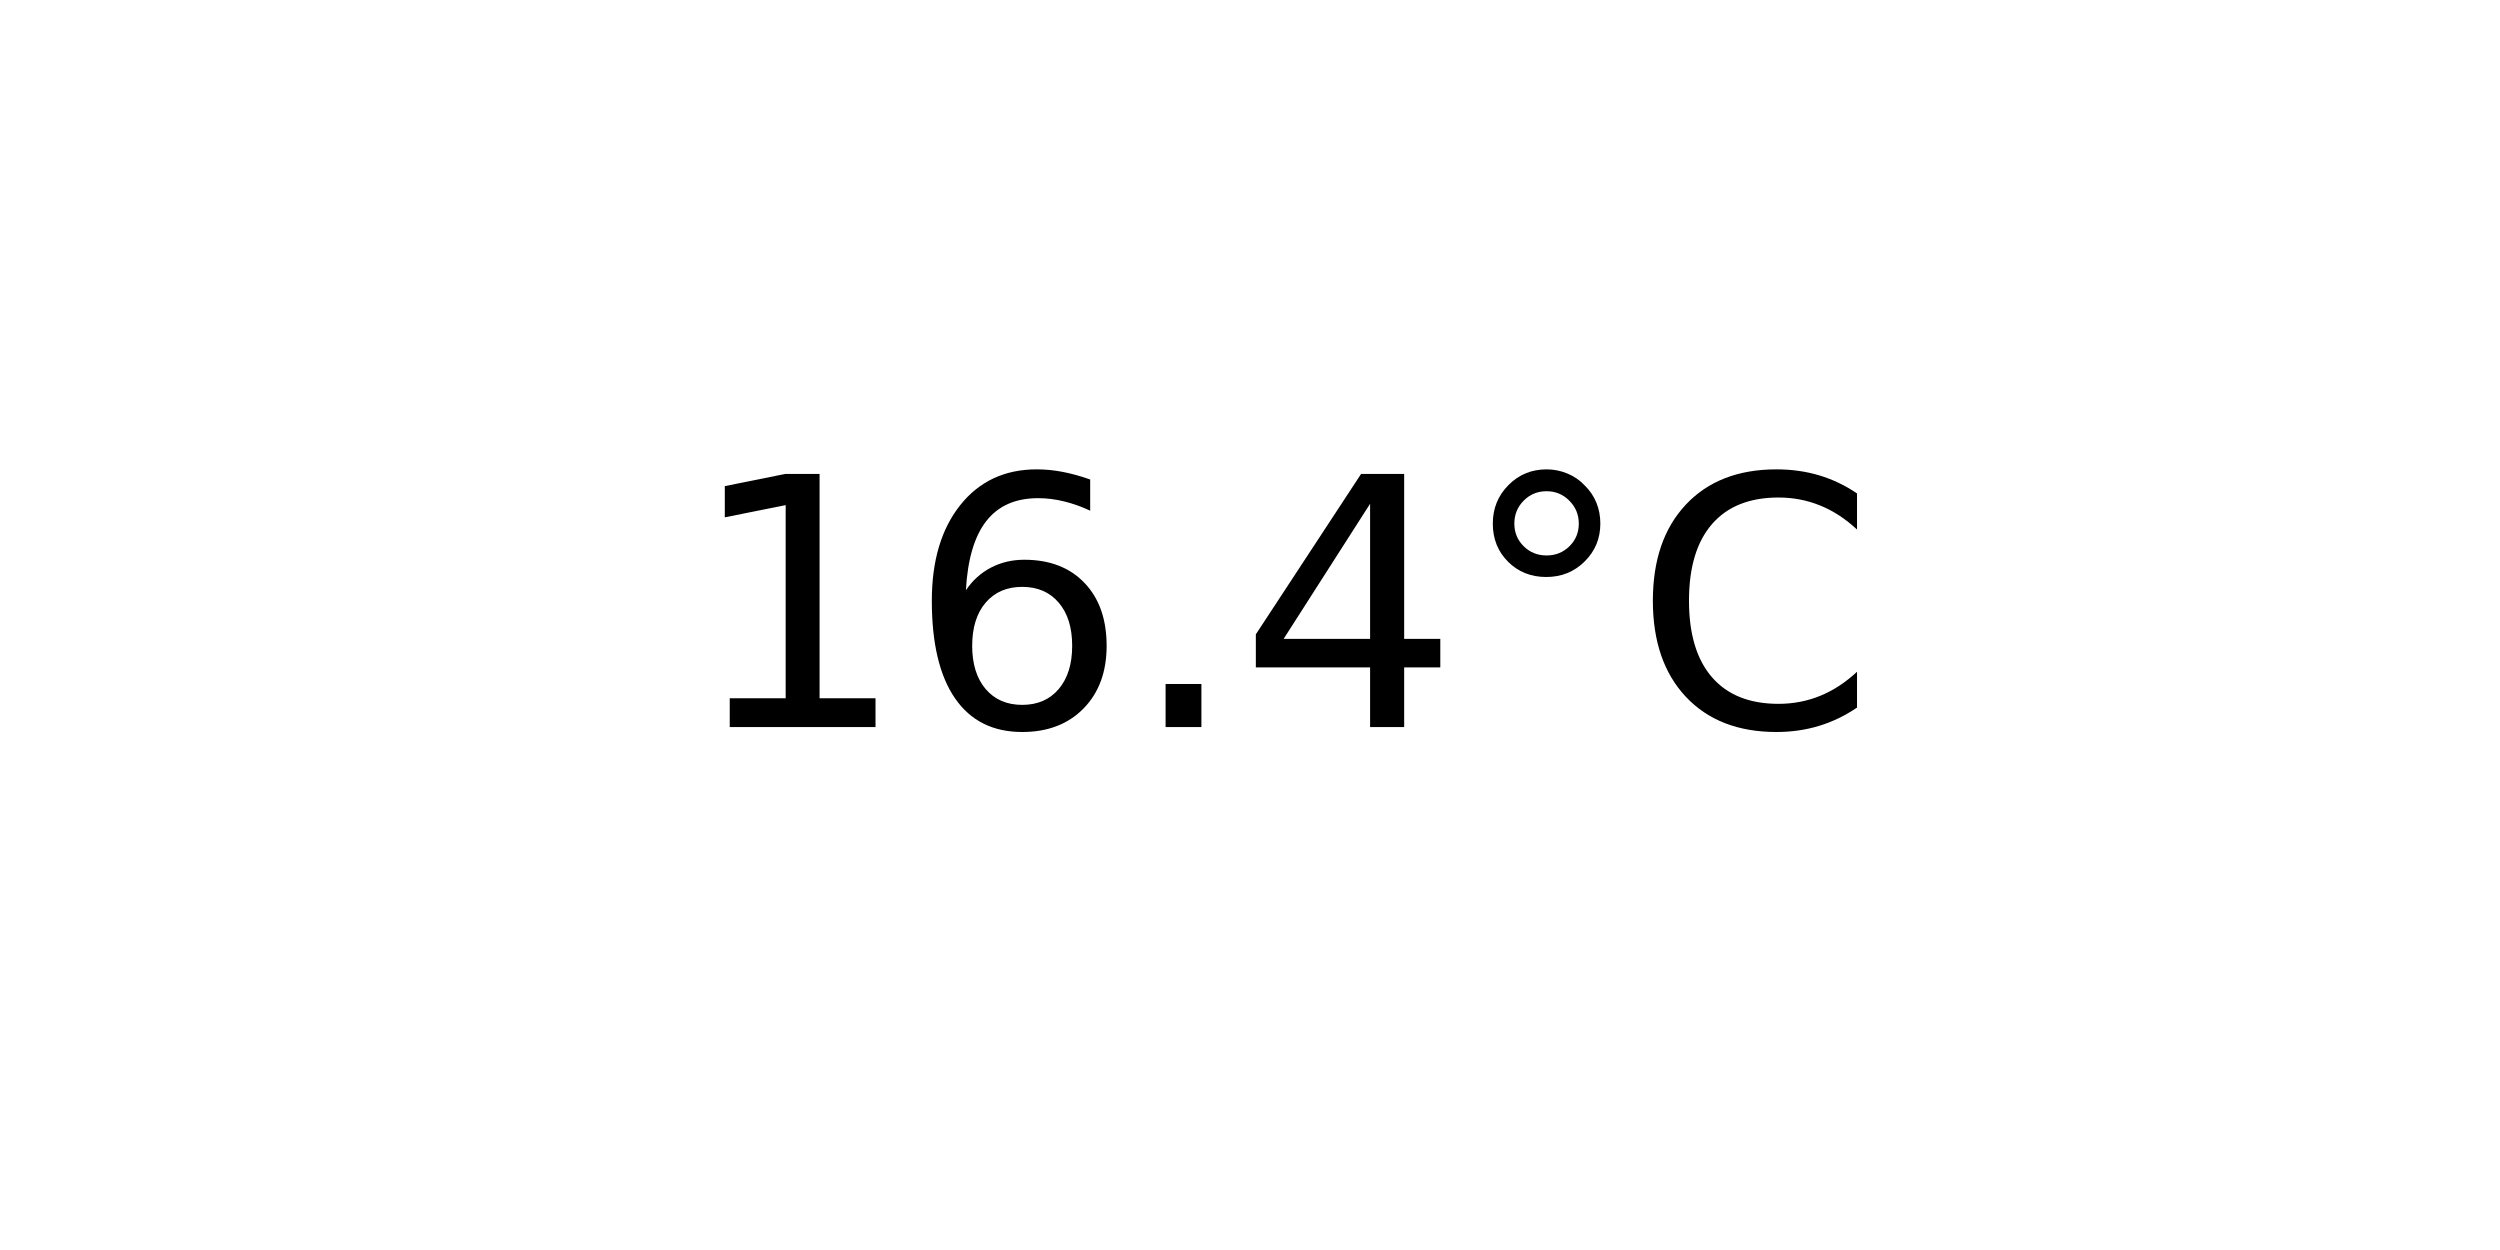
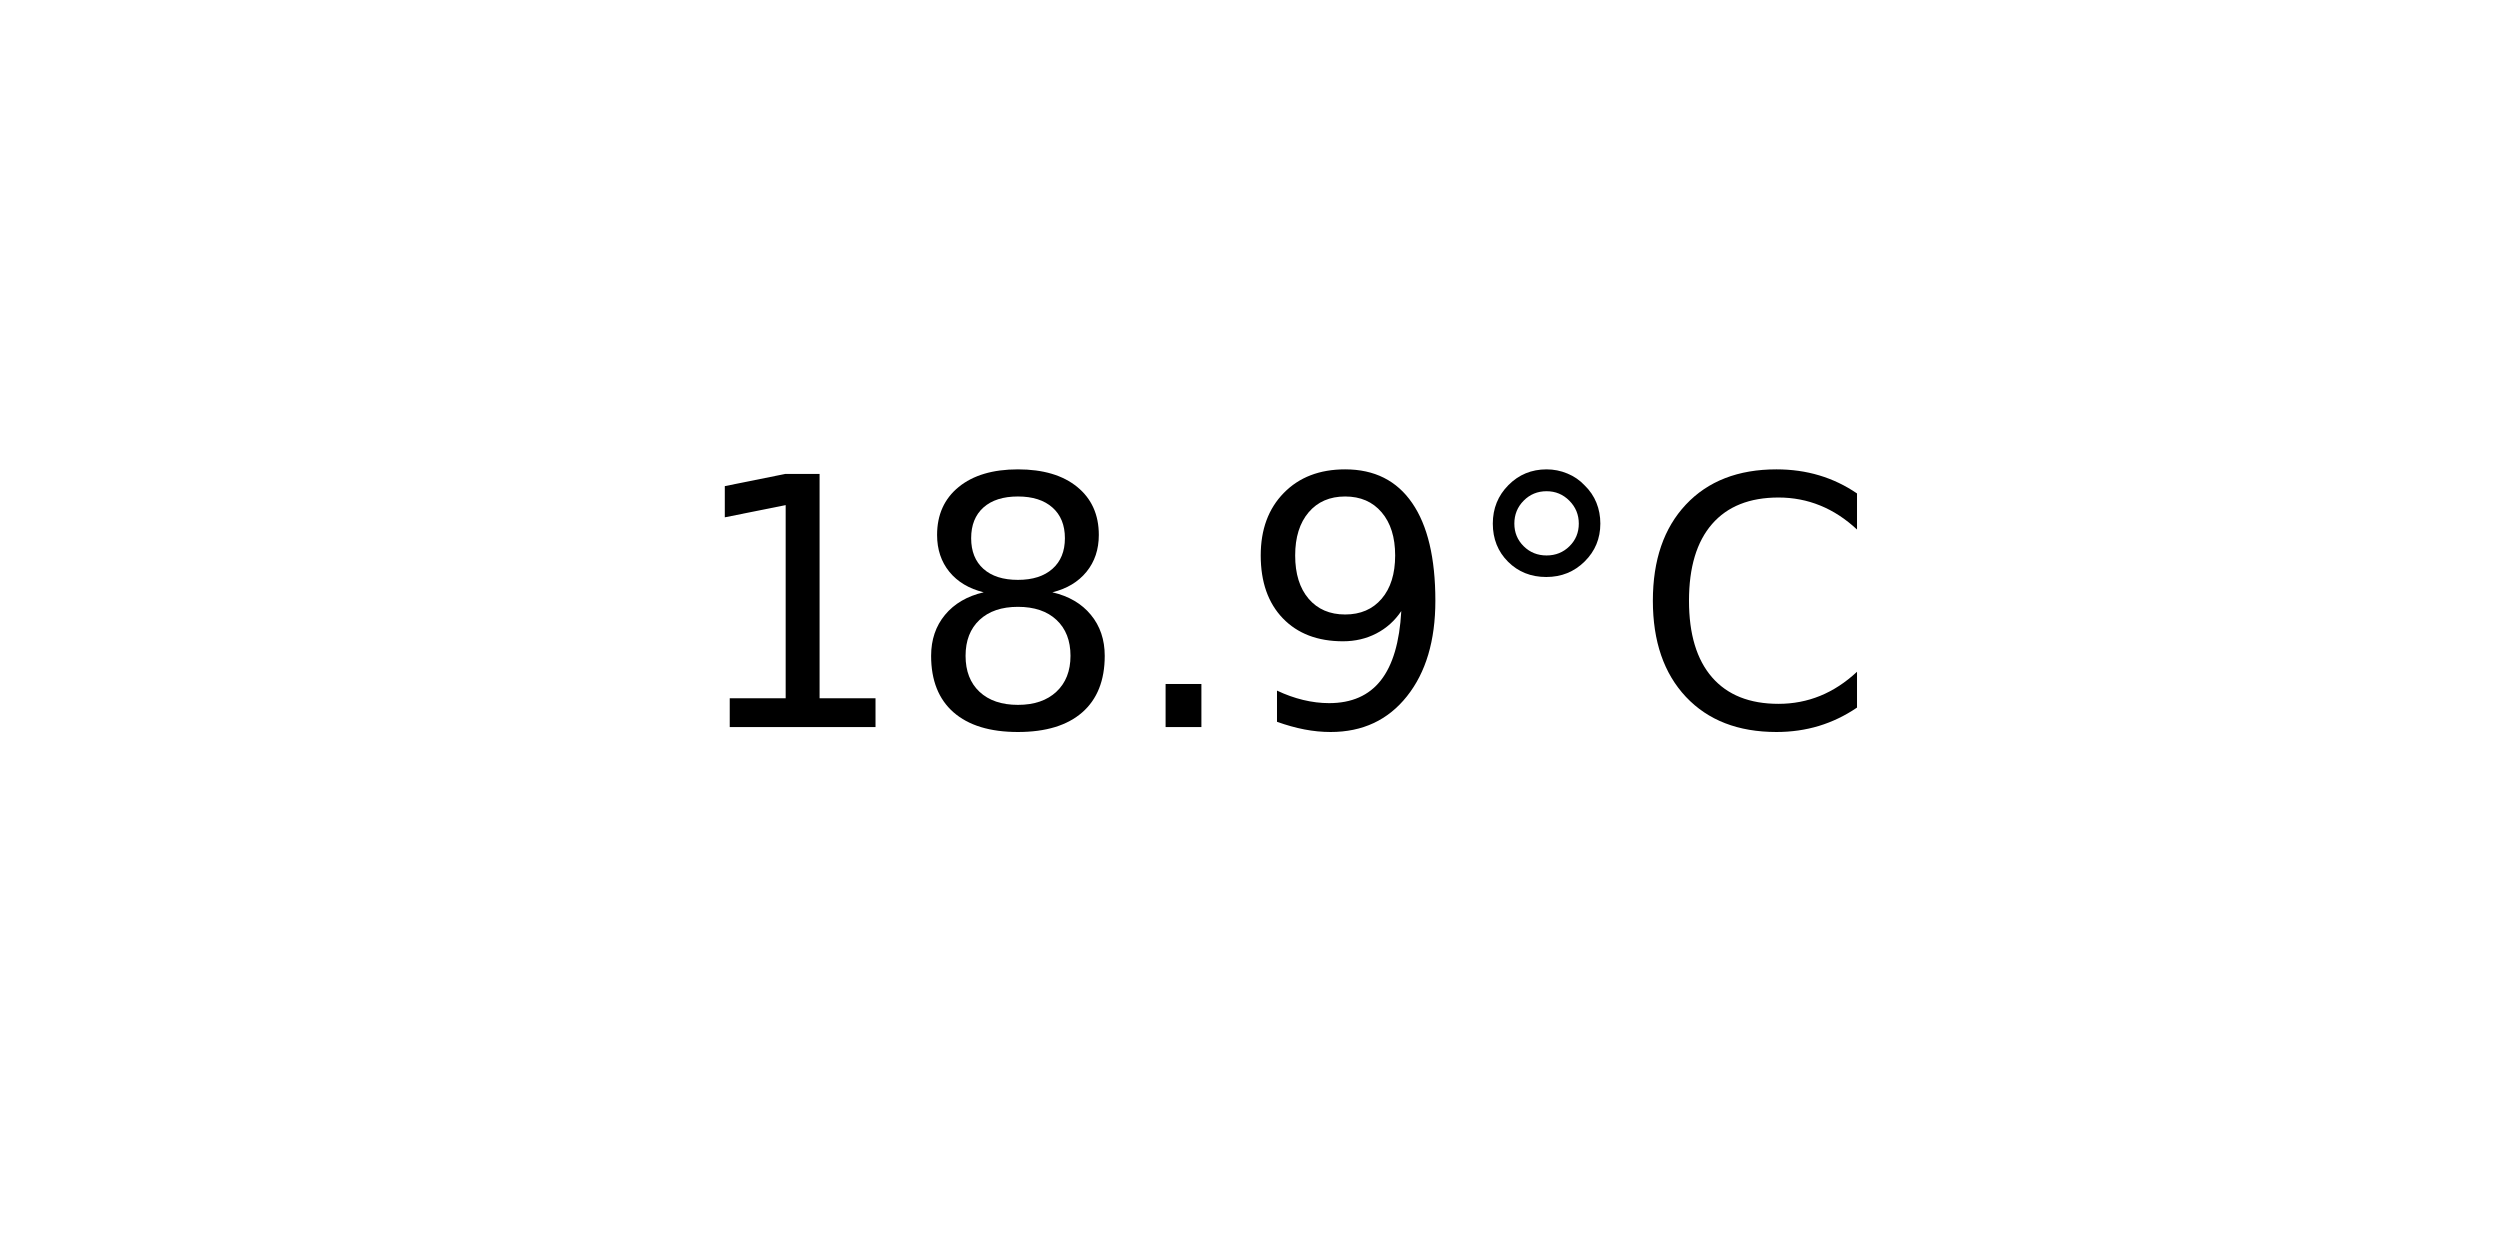
<svg xmlns="http://www.w3.org/2000/svg" xmlns:xlink="http://www.w3.org/1999/xlink" width="72pt" height="36pt" viewBox="0 0 72 36" version="1.1">
  <defs>
    <style type="text/css">*{stroke-linejoin: round; stroke-linecap: butt}</style>
  </defs>
  <g id="figure_1">
    <g id="axes_1">
      <g id="text_1">
        <g transform="translate(19.77578 20.93937) scale(0.1 -0.1)">
          <defs>
            <path id="DejaVuSans-31" d="M 794 531  L 1825 531  L 1825 4091  L 703 3866  L 703 4441  L 1819 4666  L 2450 4666  L 2450 531  L 3481 531  L 3481 0  L 794 0  L 794 531  z " transform="scale(0.015625)" />
-             <path id="DejaVuSans-36" d="M 2113 2584  Q 1688 2584 1439 2293  Q 1191 2003 1191 1497  Q 1191 994 1439 701  Q 1688 409 2113 409  Q 2538 409 2786 701  Q 3034 994 3034 1497  Q 3034 2003 2786 2293  Q 2538 2584 2113 2584  z M 3366 4563  L 3366 3988  Q 3128 4100 2886 4159  Q 2644 4219 2406 4219  Q 1781 4219 1451 3797  Q 1122 3375 1075 2522  Q 1259 2794 1537 2939  Q 1816 3084 2150 3084  Q 2853 3084 3261 2657  Q 3669 2231 3669 1497  Q 3669 778 3244 343  Q 2819 -91 2113 -91  Q 1303 -91 875 529  Q 447 1150 447 2328  Q 447 3434 972 4092  Q 1497 4750 2381 4750  Q 2619 4750 2861 4703  Q 3103 4656 3366 4563  z " transform="scale(0.015625)" />
+             <path id="DejaVuSans-38" d="M 2034 2216  Q 1584 2216 1326 1975  Q 1069 1734 1069 1313  Q 1069 891 1326 650  Q 1584 409 2034 409  Q 2484 409 2743 651  Q 3003 894 3003 1313  Q 3003 1734 2745 1975  Q 2488 2216 2034 2216  z M 1403 2484  Q 997 2584 770 2862  Q 544 3141 544 3541  Q 544 4100 942 4425  Q 1341 4750 2034 4750  Q 2731 4750 3128 4425  Q 3525 4100 3525 3541  Q 3525 3141 3298 2862  Q 3072 2584 2669 2484  Q 3125 2378 3379 2068  Q 3634 1759 3634 1313  Q 3634 634 3220 271  Q 2806 -91 2034 -91  Q 1263 -91 848 271  Q 434 634 434 1313  Q 434 1759 690 2068  Q 947 2378 1403 2484  z M 1172 3481  Q 1172 3119 1398 2916  Q 1625 2713 2034 2713  Q 2441 2713 2670 2916  Q 2900 3119 2900 3481  Q 2900 3844 2670 4047  Q 2441 4250 2034 4250  Q 1625 4250 1398 4047  Q 1172 3844 1172 3481  z " transform="scale(0.015625)" />
            <path id="DejaVuSans-2e" d="M 684 794  L 1344 794  L 1344 0  L 684 0  L 684 794  z " transform="scale(0.015625)" />
-             <path id="DejaVuSans-34" d="M 2419 4116  L 825 1625  L 2419 1625  L 2419 4116  z M 2253 4666  L 3047 4666  L 3047 1625  L 3713 1625  L 3713 1100  L 3047 1100  L 3047 0  L 2419 0  L 2419 1100  L 313 1100  L 313 1709  L 2253 4666  z " transform="scale(0.015625)" />
+             <path id="DejaVuSans-39" d="M 703 97  L 703 672  Q 941 559 1184 500  Q 1428 441 1663 441  Q 2288 441 2617 861  Q 2947 1281 2994 2138  Q 2813 1869 2534 1725  Q 2256 1581 1919 1581  Q 1219 1581 811 2004  Q 403 2428 403 3163  Q 403 3881 828 4315  Q 1253 4750 1959 4750  Q 2769 4750 3195 4129  Q 3622 3509 3622 2328  Q 3622 1225 3098 567  Q 2575 -91 1691 -91  Q 1453 -91 1209 -44  Q 966 3 703 97  z M 1959 2075  Q 2384 2075 2632 2365  Q 2881 2656 2881 3163  Q 2881 3666 2632 3958  Q 2384 4250 1959 4250  Q 1534 4250 1286 3958  Q 1038 3666 1038 3163  Q 1038 2656 1286 2365  Q 1534 2075 1959 2075  z " transform="scale(0.015625)" />
            <path id="DejaVuSans-b0" d="M 1600 4347  Q 1350 4347 1178 4173  Q 1006 4000 1006 3750  Q 1006 3503 1178 3333  Q 1350 3163 1600 3163  Q 1850 3163 2022 3333  Q 2194 3503 2194 3750  Q 2194 3997 2020 4172  Q 1847 4347 1600 4347  z M 1600 4750  Q 1800 4750 1984 4673  Q 2169 4597 2303 4453  Q 2447 4313 2519 4134  Q 2591 3956 2591 3750  Q 2591 3338 2302 3052  Q 2013 2766 1594 2766  Q 1172 2766 890 3047  Q 609 3328 609 3750  Q 609 4169 896 4459  Q 1184 4750 1600 4750  z " transform="scale(0.015625)" />
            <path id="DejaVuSans-43" d="M 4122 4306  L 4122 3641  Q 3803 3938 3442 4084  Q 3081 4231 2675 4231  Q 1875 4231 1450 3742  Q 1025 3253 1025 2328  Q 1025 1406 1450 917  Q 1875 428 2675 428  Q 3081 428 3442 575  Q 3803 722 4122 1019  L 4122 359  Q 3791 134 3420 21  Q 3050 -91 2638 -91  Q 1578 -91 968 557  Q 359 1206 359 2328  Q 359 3453 968 4101  Q 1578 4750 2638 4750  Q 3056 4750 3426 4639  Q 3797 4528 4122 4306  z " transform="scale(0.015625)" />
          </defs>
          <use xlink:href="#DejaVuSans-31" />
-           <use xlink:href="#DejaVuSans-36" x="63.623" />
+           <use xlink:href="#DejaVuSans-38" x="63.623" />
          <use xlink:href="#DejaVuSans-2e" x="127.246" />
-           <use xlink:href="#DejaVuSans-34" x="159.033" />
+           <use xlink:href="#DejaVuSans-39" x="159.033" />
          <use xlink:href="#DejaVuSans-b0" x="222.656" />
          <use xlink:href="#DejaVuSans-43" x="272.656" />
        </g>
      </g>
    </g>
  </g>
</svg>
